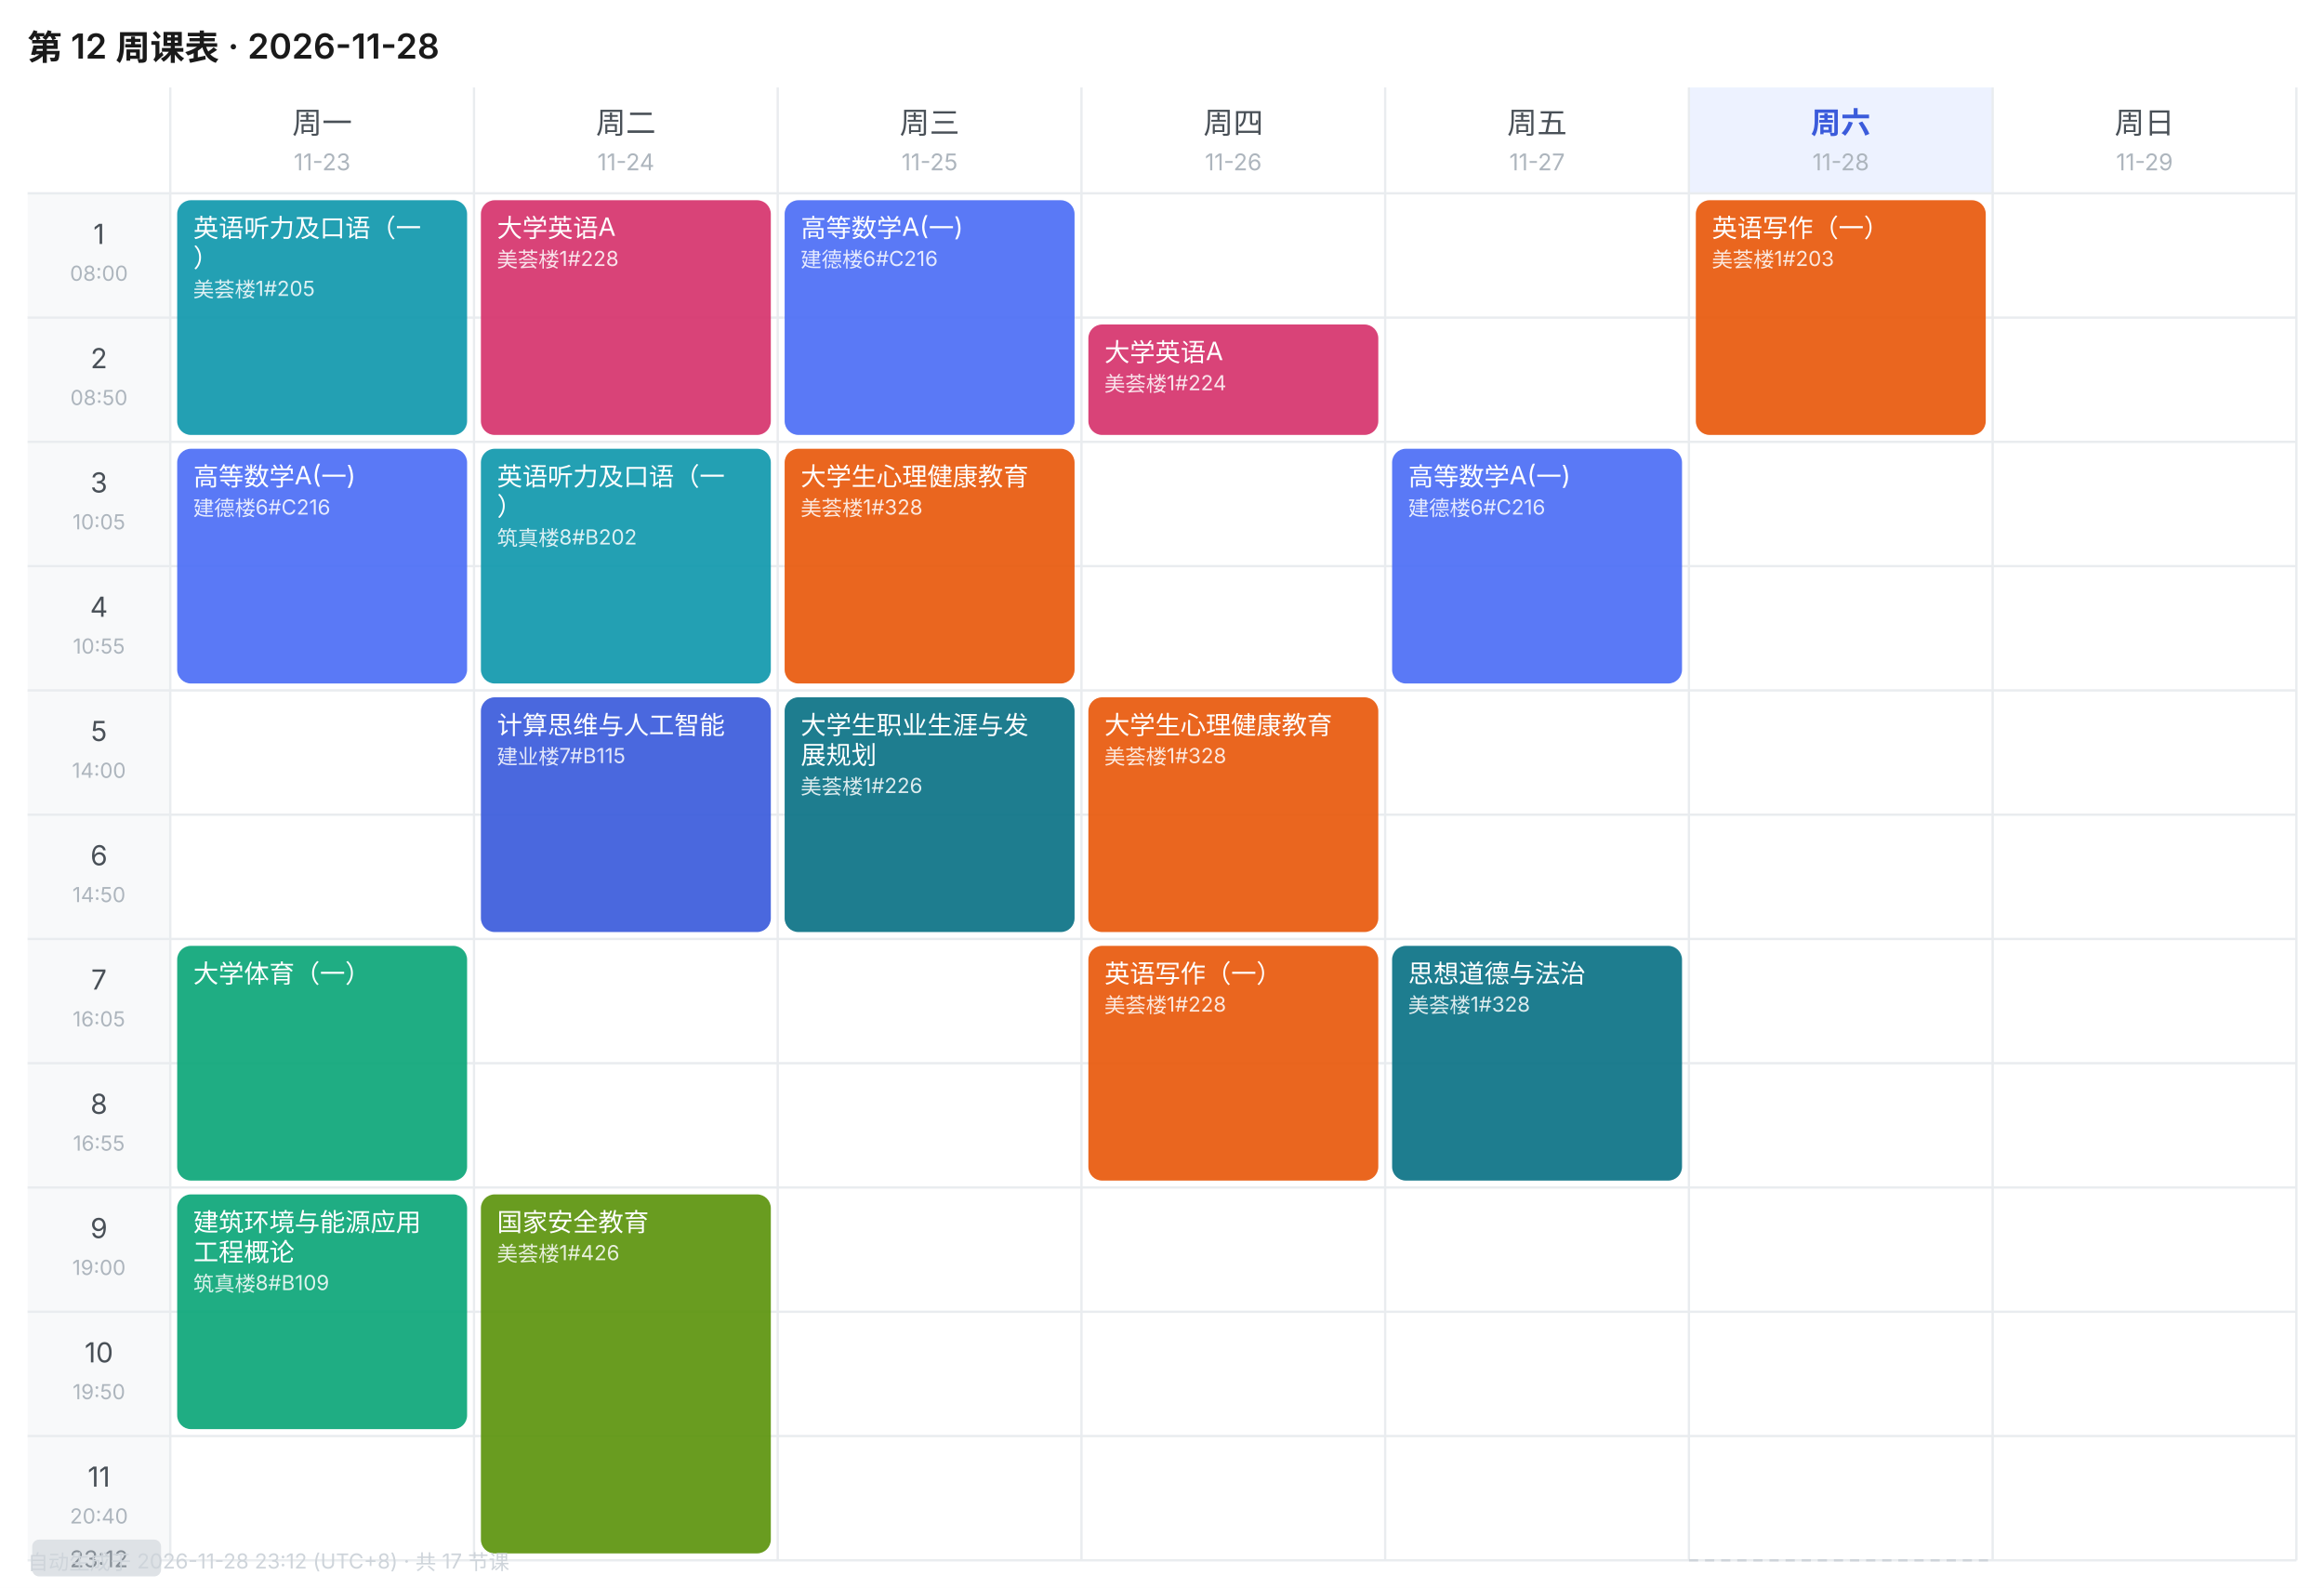
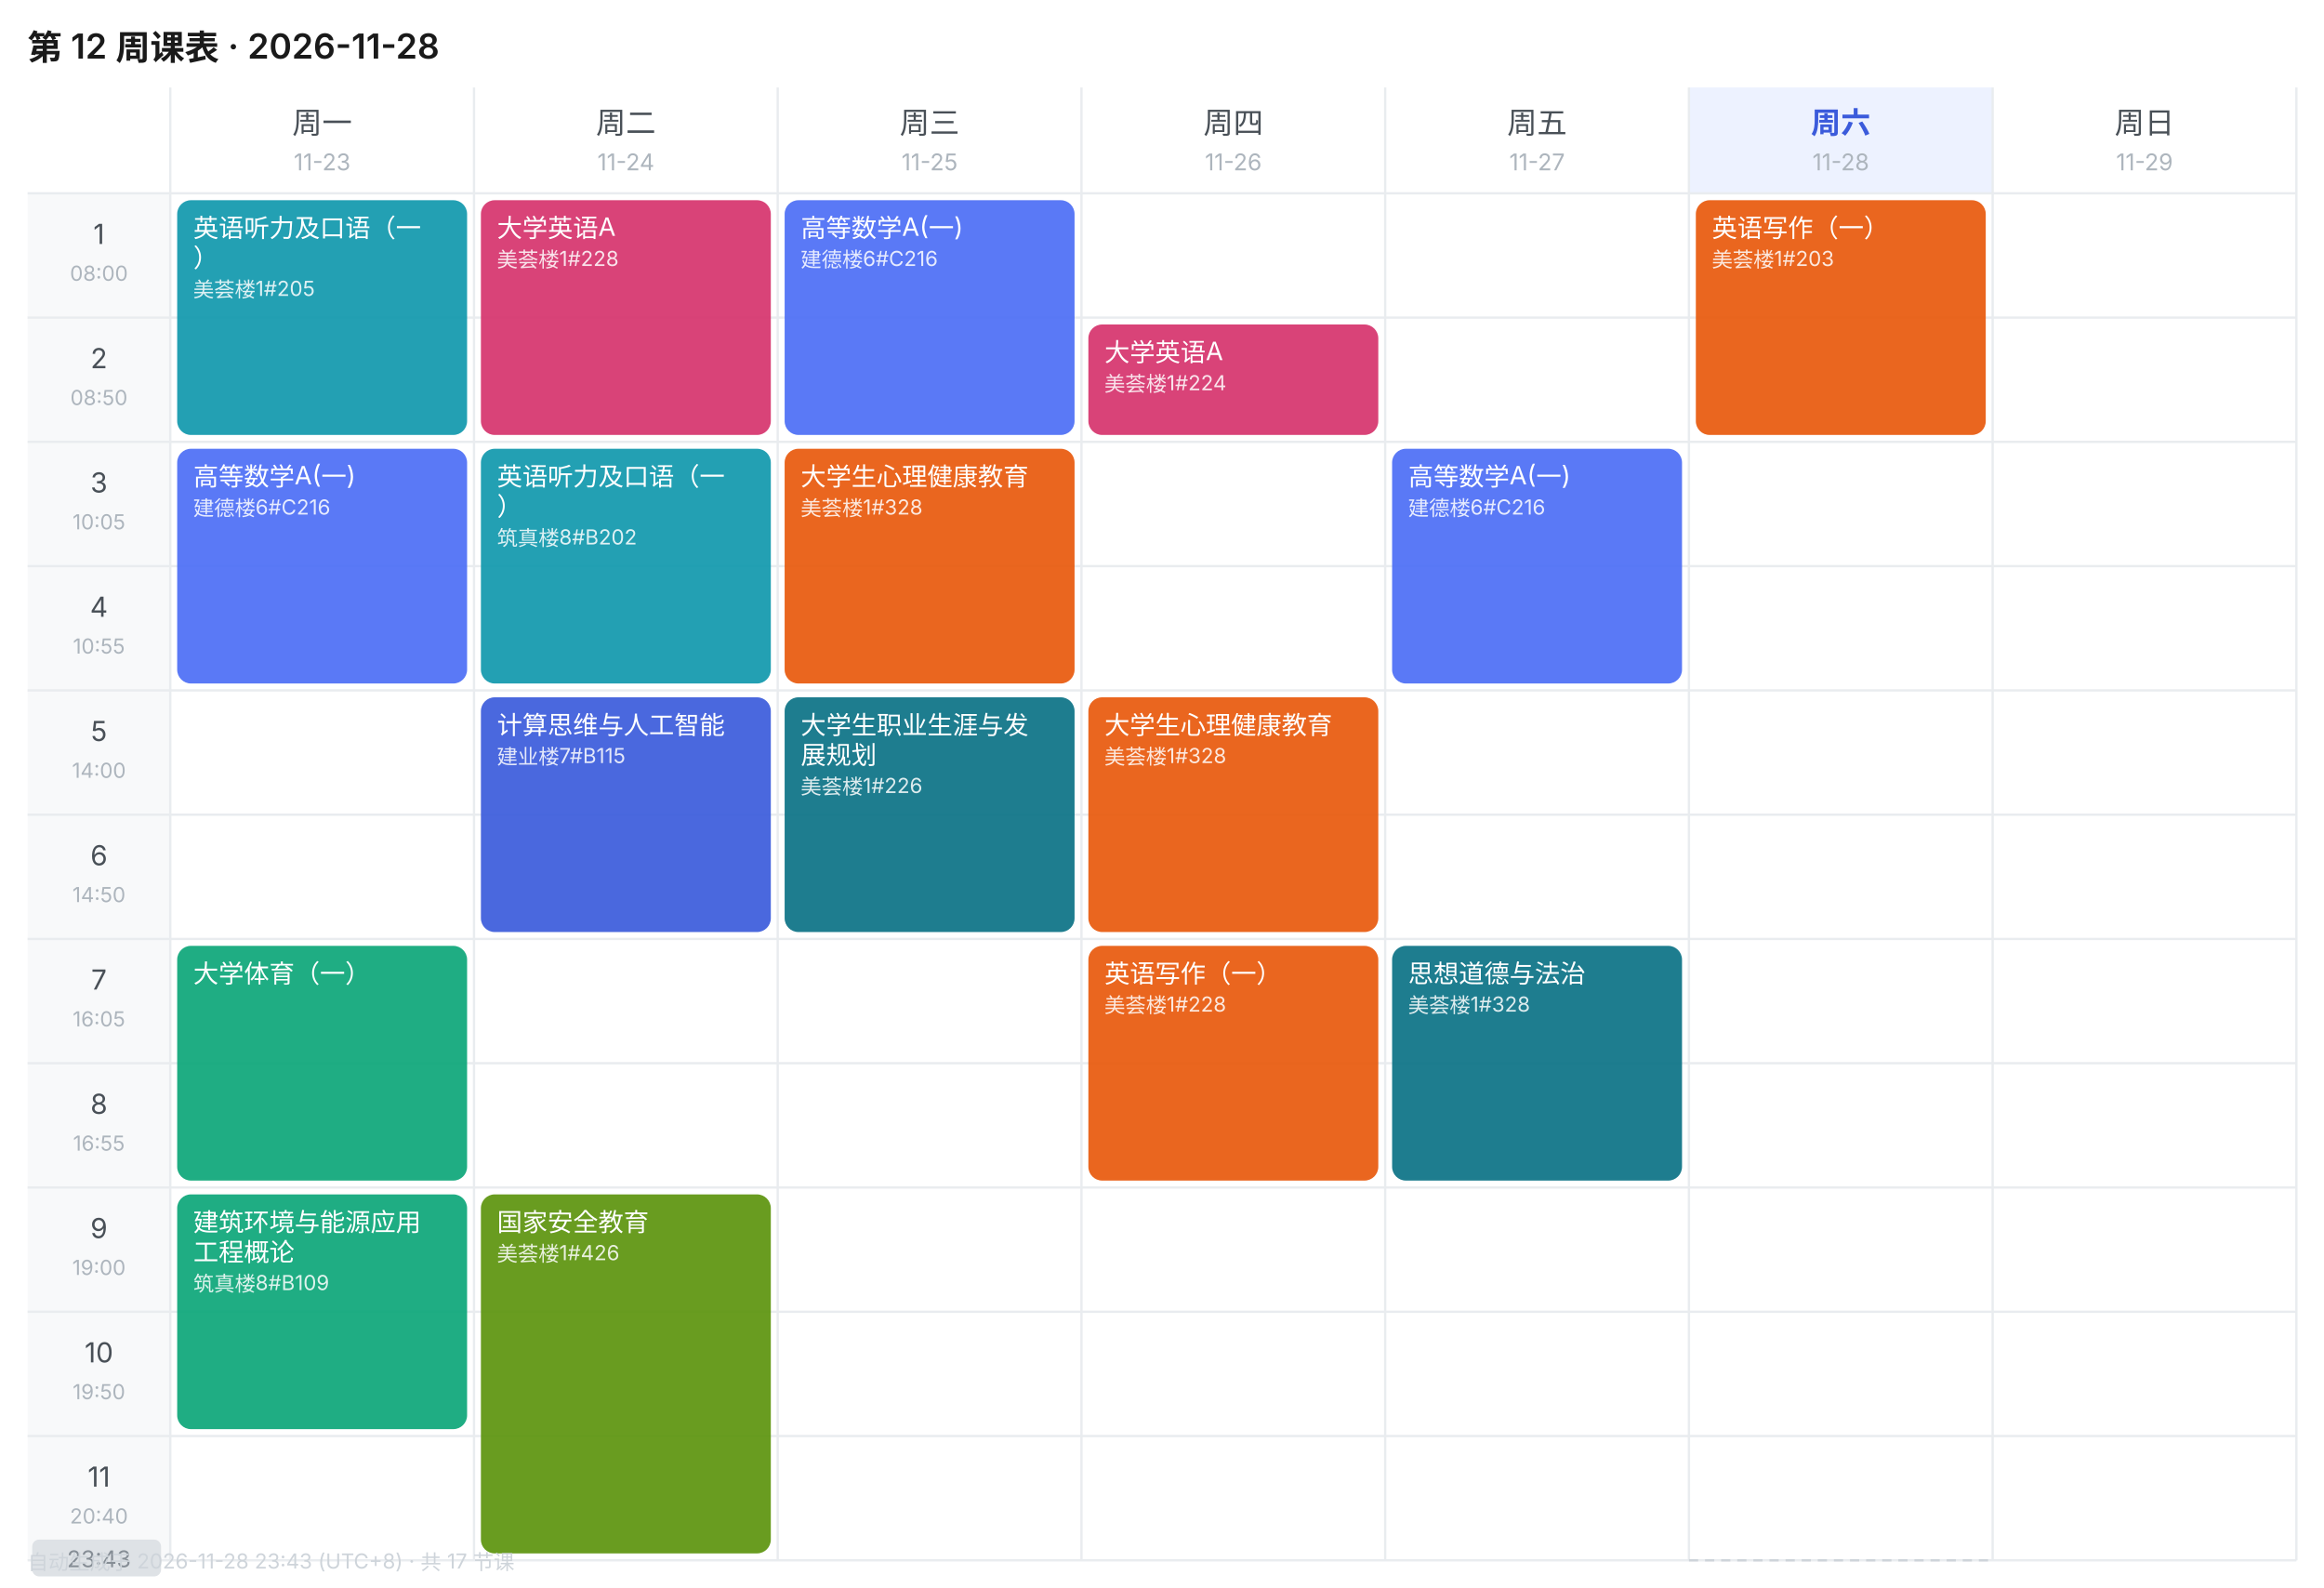
<svg xmlns="http://www.w3.org/2000/svg" width="1010" height="690" viewBox="0 0 1010 690" font-family="-apple-system,BlinkMacSystemFont,'Segoe UI','PingFang SC','Microsoft YaHei',sans-serif">
  <rect width="1010" height="690" fill="#FFFFFF" />
  <text x="12" y="26" font-size="15" font-weight="600" fill="#1A1A1A">第 12 周课表 · 2026-11-28</text>
  <text x="140.0" y="58" font-size="13" font-weight="400" text-anchor="middle" fill="#495057">周一</text>
  <text x="140.0" y="74" font-size="10" text-anchor="middle" fill="#ADB5BD">11-23</text>
  <text x="272.0" y="58" font-size="13" font-weight="400" text-anchor="middle" fill="#495057">周二</text>
  <text x="272.0" y="74" font-size="10" text-anchor="middle" fill="#ADB5BD">11-24</text>
  <text x="404.0" y="58" font-size="13" font-weight="400" text-anchor="middle" fill="#495057">周三</text>
  <text x="404.0" y="74" font-size="10" text-anchor="middle" fill="#ADB5BD">11-25</text>
  <text x="536.0" y="58" font-size="13" font-weight="400" text-anchor="middle" fill="#495057">周四</text>
  <text x="536.0" y="74" font-size="10" text-anchor="middle" fill="#ADB5BD">11-26</text>
  <text x="668.0" y="58" font-size="13" font-weight="400" text-anchor="middle" fill="#495057">周五</text>
  <text x="668.0" y="74" font-size="10" text-anchor="middle" fill="#ADB5BD">11-27</text>
  <rect x="734" y="38" width="132" height="46" fill="#EDF2FF" />
  <text x="800.0" y="58" font-size="13" font-weight="600" text-anchor="middle" fill="#3B5BDB">周六</text>
  <text x="800.0" y="74" font-size="10" text-anchor="middle" fill="#ADB5BD">11-28</text>
  <text x="932.0" y="58" font-size="13" font-weight="400" text-anchor="middle" fill="#495057">周日</text>
  <text x="932.0" y="74" font-size="10" text-anchor="middle" fill="#ADB5BD">11-29</text>
  <rect x="12" y="84" width="62" height="54" fill="#F8F9FA" />
  <text x="43.0" y="106" font-size="12" text-anchor="middle" fill="#495057">1</text>
  <text x="43.0" y="122" font-size="9" text-anchor="middle" fill="#ADB5BD">08:00</text>
  <line x1="12" y1="84" x2="998" y2="84" stroke="#E9ECEF" stroke-width="1" />
  <rect x="12" y="138" width="62" height="54" fill="#F8F9FA" />
  <text x="43.0" y="160" font-size="12" text-anchor="middle" fill="#495057">2</text>
  <text x="43.0" y="176" font-size="9" text-anchor="middle" fill="#ADB5BD">08:50</text>
  <line x1="12" y1="138" x2="998" y2="138" stroke="#E9ECEF" stroke-width="1" />
  <rect x="12" y="192" width="62" height="54" fill="#F8F9FA" />
  <text x="43.0" y="214" font-size="12" text-anchor="middle" fill="#495057">3</text>
  <text x="43.0" y="230" font-size="9" text-anchor="middle" fill="#ADB5BD">10:05</text>
  <line x1="12" y1="192" x2="998" y2="192" stroke="#E9ECEF" stroke-width="1" />
  <rect x="12" y="246" width="62" height="54" fill="#F8F9FA" />
  <text x="43.0" y="268" font-size="12" text-anchor="middle" fill="#495057">4</text>
  <text x="43.0" y="284" font-size="9" text-anchor="middle" fill="#ADB5BD">10:55</text>
  <line x1="12" y1="246" x2="998" y2="246" stroke="#E9ECEF" stroke-width="1" />
  <rect x="12" y="300" width="62" height="54" fill="#F8F9FA" />
  <text x="43.0" y="322" font-size="12" text-anchor="middle" fill="#495057">5</text>
  <text x="43.0" y="338" font-size="9" text-anchor="middle" fill="#ADB5BD">14:00</text>
  <line x1="12" y1="300" x2="998" y2="300" stroke="#E9ECEF" stroke-width="1" />
  <rect x="12" y="354" width="62" height="54" fill="#F8F9FA" />
  <text x="43.0" y="376" font-size="12" text-anchor="middle" fill="#495057">6</text>
  <text x="43.0" y="392" font-size="9" text-anchor="middle" fill="#ADB5BD">14:50</text>
  <line x1="12" y1="354" x2="998" y2="354" stroke="#E9ECEF" stroke-width="1" />
  <rect x="12" y="408" width="62" height="54" fill="#F8F9FA" />
  <text x="43.0" y="430" font-size="12" text-anchor="middle" fill="#495057">7</text>
  <text x="43.0" y="446" font-size="9" text-anchor="middle" fill="#ADB5BD">16:05</text>
  <line x1="12" y1="408" x2="998" y2="408" stroke="#E9ECEF" stroke-width="1" />
  <rect x="12" y="462" width="62" height="54" fill="#F8F9FA" />
  <text x="43.0" y="484" font-size="12" text-anchor="middle" fill="#495057">8</text>
  <text x="43.0" y="500" font-size="9" text-anchor="middle" fill="#ADB5BD">16:55</text>
  <line x1="12" y1="462" x2="998" y2="462" stroke="#E9ECEF" stroke-width="1" />
  <rect x="12" y="516" width="62" height="54" fill="#F8F9FA" />
  <text x="43.0" y="538" font-size="12" text-anchor="middle" fill="#495057">9</text>
  <text x="43.0" y="554" font-size="9" text-anchor="middle" fill="#ADB5BD">19:00</text>
  <line x1="12" y1="516" x2="998" y2="516" stroke="#E9ECEF" stroke-width="1" />
  <rect x="12" y="570" width="62" height="54" fill="#F8F9FA" />
  <text x="43.0" y="592" font-size="12" text-anchor="middle" fill="#495057">10</text>
  <text x="43.0" y="608" font-size="9" text-anchor="middle" fill="#ADB5BD">19:50</text>
  <line x1="12" y1="570" x2="998" y2="570" stroke="#E9ECEF" stroke-width="1" />
  <rect x="12" y="624" width="62" height="54" fill="#F8F9FA" />
  <text x="43.0" y="646" font-size="12" text-anchor="middle" fill="#495057">11</text>
  <text x="43.0" y="662" font-size="9" text-anchor="middle" fill="#ADB5BD">20:40</text>
  <line x1="12" y1="624" x2="998" y2="624" stroke="#E9ECEF" stroke-width="1" />
  <line x1="74" y1="38" x2="74" y2="678" stroke="#E9ECEF" stroke-width="1" />
  <line x1="206" y1="38" x2="206" y2="678" stroke="#E9ECEF" stroke-width="1" />
  <line x1="338" y1="38" x2="338" y2="678" stroke="#E9ECEF" stroke-width="1" />
  <line x1="470" y1="38" x2="470" y2="678" stroke="#E9ECEF" stroke-width="1" />
  <line x1="602" y1="38" x2="602" y2="678" stroke="#E9ECEF" stroke-width="1" />
  <line x1="734" y1="38" x2="734" y2="678" stroke="#E9ECEF" stroke-width="1" />
  <line x1="866" y1="38" x2="866" y2="678" stroke="#E9ECEF" stroke-width="1" />
  <line x1="998" y1="38" x2="998" y2="678" stroke="#E9ECEF" stroke-width="1" />
  <line x1="12" y1="678" x2="998" y2="678" stroke="#E9ECEF" stroke-width="1" />
  <rect x="77" y="87" width="126" height="102" rx="6" fill="#1098AD" opacity="0.92" />
  <text x="84" y="103" font-size="11" fill="#FFFFFF">英语听力及口语（一</text>
  <text x="84" y="116" font-size="11" fill="#FFFFFF">）</text>
  <text x="84" y="129" font-size="9" fill="#FFFFFF" opacity="0.85">美荟楼1#205</text>
  <rect x="77" y="195" width="126" height="102" rx="6" fill="#4C6EF5" opacity="0.92" />
  <text x="84" y="211" font-size="11" fill="#FFFFFF">高等数学A(一)</text>
  <text x="84" y="224" font-size="9" fill="#FFFFFF" opacity="0.85">建德楼6#C216</text>
  <rect x="77" y="411" width="126" height="102" rx="6" fill="#0CA678" opacity="0.92" />
  <text x="84" y="427" font-size="11" fill="#FFFFFF">大学体育（一）</text>
  <rect x="77" y="519" width="126" height="102" rx="6" fill="#0CA678" opacity="0.92" />
  <text x="84" y="535" font-size="11" fill="#FFFFFF">建筑环境与能源应用</text>
  <text x="84" y="548" font-size="11" fill="#FFFFFF">工程概论</text>
  <text x="84" y="561" font-size="9" fill="#FFFFFF" opacity="0.85">筑真楼8#B109</text>
  <rect x="209" y="87" width="126" height="102" rx="6" fill="#D6336C" opacity="0.92" />
  <text x="216" y="103" font-size="11" fill="#FFFFFF">大学英语A</text>
  <text x="216" y="116" font-size="9" fill="#FFFFFF" opacity="0.85">美荟楼1#228</text>
  <rect x="209" y="195" width="126" height="102" rx="6" fill="#1098AD" opacity="0.92" />
  <text x="216" y="211" font-size="11" fill="#FFFFFF">英语听力及口语（一</text>
  <text x="216" y="224" font-size="11" fill="#FFFFFF">）</text>
  <text x="216" y="237" font-size="9" fill="#FFFFFF" opacity="0.85">筑真楼8#B202</text>
  <rect x="209" y="303" width="126" height="102" rx="6" fill="#3B5BDB" opacity="0.92" />
  <text x="216" y="319" font-size="11" fill="#FFFFFF">计算思维与人工智能</text>
  <text x="216" y="332" font-size="9" fill="#FFFFFF" opacity="0.85">建业楼7#B115</text>
  <rect x="209" y="519" width="126" height="156" rx="6" fill="#5C940D" opacity="0.92" />
  <text x="216" y="535" font-size="11" fill="#FFFFFF">国家安全教育</text>
  <text x="216" y="548" font-size="9" fill="#FFFFFF" opacity="0.85">美荟楼1#426</text>
  <rect x="341" y="87" width="126" height="102" rx="6" fill="#4C6EF5" opacity="0.92" />
  <text x="348" y="103" font-size="11" fill="#FFFFFF">高等数学A(一)</text>
  <text x="348" y="116" font-size="9" fill="#FFFFFF" opacity="0.85">建德楼6#C216</text>
  <rect x="341" y="195" width="126" height="102" rx="6" fill="#E8590C" opacity="0.92" />
  <text x="348" y="211" font-size="11" fill="#FFFFFF">大学生心理健康教育</text>
  <text x="348" y="224" font-size="9" fill="#FFFFFF" opacity="0.85">美荟楼1#328</text>
  <rect x="341" y="303" width="126" height="102" rx="6" fill="#0B7285" opacity="0.92" />
  <text x="348" y="319" font-size="11" fill="#FFFFFF">大学生职业生涯与发</text>
  <text x="348" y="332" font-size="11" fill="#FFFFFF">展规划</text>
  <text x="348" y="345" font-size="9" fill="#FFFFFF" opacity="0.85">美荟楼1#226</text>
  <rect x="473" y="141" width="126" height="48" rx="6" fill="#D6336C" opacity="0.92" />
  <text x="480" y="157" font-size="11" fill="#FFFFFF">大学英语A</text>
  <text x="480" y="170" font-size="9" fill="#FFFFFF" opacity="0.85">美荟楼1#224</text>
  <rect x="473" y="303" width="126" height="102" rx="6" fill="#E8590C" opacity="0.92" />
  <text x="480" y="319" font-size="11" fill="#FFFFFF">大学生心理健康教育</text>
  <text x="480" y="332" font-size="9" fill="#FFFFFF" opacity="0.85">美荟楼1#328</text>
  <rect x="473" y="411" width="126" height="102" rx="6" fill="#E8590C" opacity="0.92" />
  <text x="480" y="427" font-size="11" fill="#FFFFFF">英语写作（一）</text>
  <text x="480" y="440" font-size="9" fill="#FFFFFF" opacity="0.85">美荟楼1#228</text>
  <rect x="605" y="195" width="126" height="102" rx="6" fill="#4C6EF5" opacity="0.92" />
  <text x="612" y="211" font-size="11" fill="#FFFFFF">高等数学A(一)</text>
  <text x="612" y="224" font-size="9" fill="#FFFFFF" opacity="0.85">建德楼6#C216</text>
  <rect x="605" y="411" width="126" height="102" rx="6" fill="#0B7285" opacity="0.92" />
  <text x="612" y="427" font-size="11" fill="#FFFFFF">思想道德与法治</text>
  <text x="612" y="440" font-size="9" fill="#FFFFFF" opacity="0.85">美荟楼1#328</text>
  <rect x="737" y="87" width="126" height="102" rx="6" fill="#E8590C" opacity="0.92" />
  <text x="744" y="103" font-size="11" fill="#FFFFFF">英语写作（一）</text>
  <text x="744" y="116" font-size="9" fill="#FFFFFF" opacity="0.85">美荟楼1#203</text>
  <line x1="734" y1="678.0" x2="866" y2="678.0" stroke="#CED4DA" stroke-width="1" stroke-dasharray="4 3" />
  <rect x="14" y="669.0" width="56" height="16" rx="3" fill="#DEE2E6" />
-   <text x="43.0" y="681.0" font-size="10" text-anchor="middle" fill="#868E96">23:12</text>
-   <text x="12" y="682" font-size="9" fill="#CED4DA">自动生成于 2026-11-28 23:12 (UTC+8) · 共 17 节课</text>
+   <text x="43.0" y="681.0" font-size="10" text-anchor="middle" fill="#868E96">23:43</text>
+   <text x="12" y="682" font-size="9" fill="#CED4DA">自动生成于 2026-11-28 23:43 (UTC+8) · 共 17 节课</text>
</svg>
